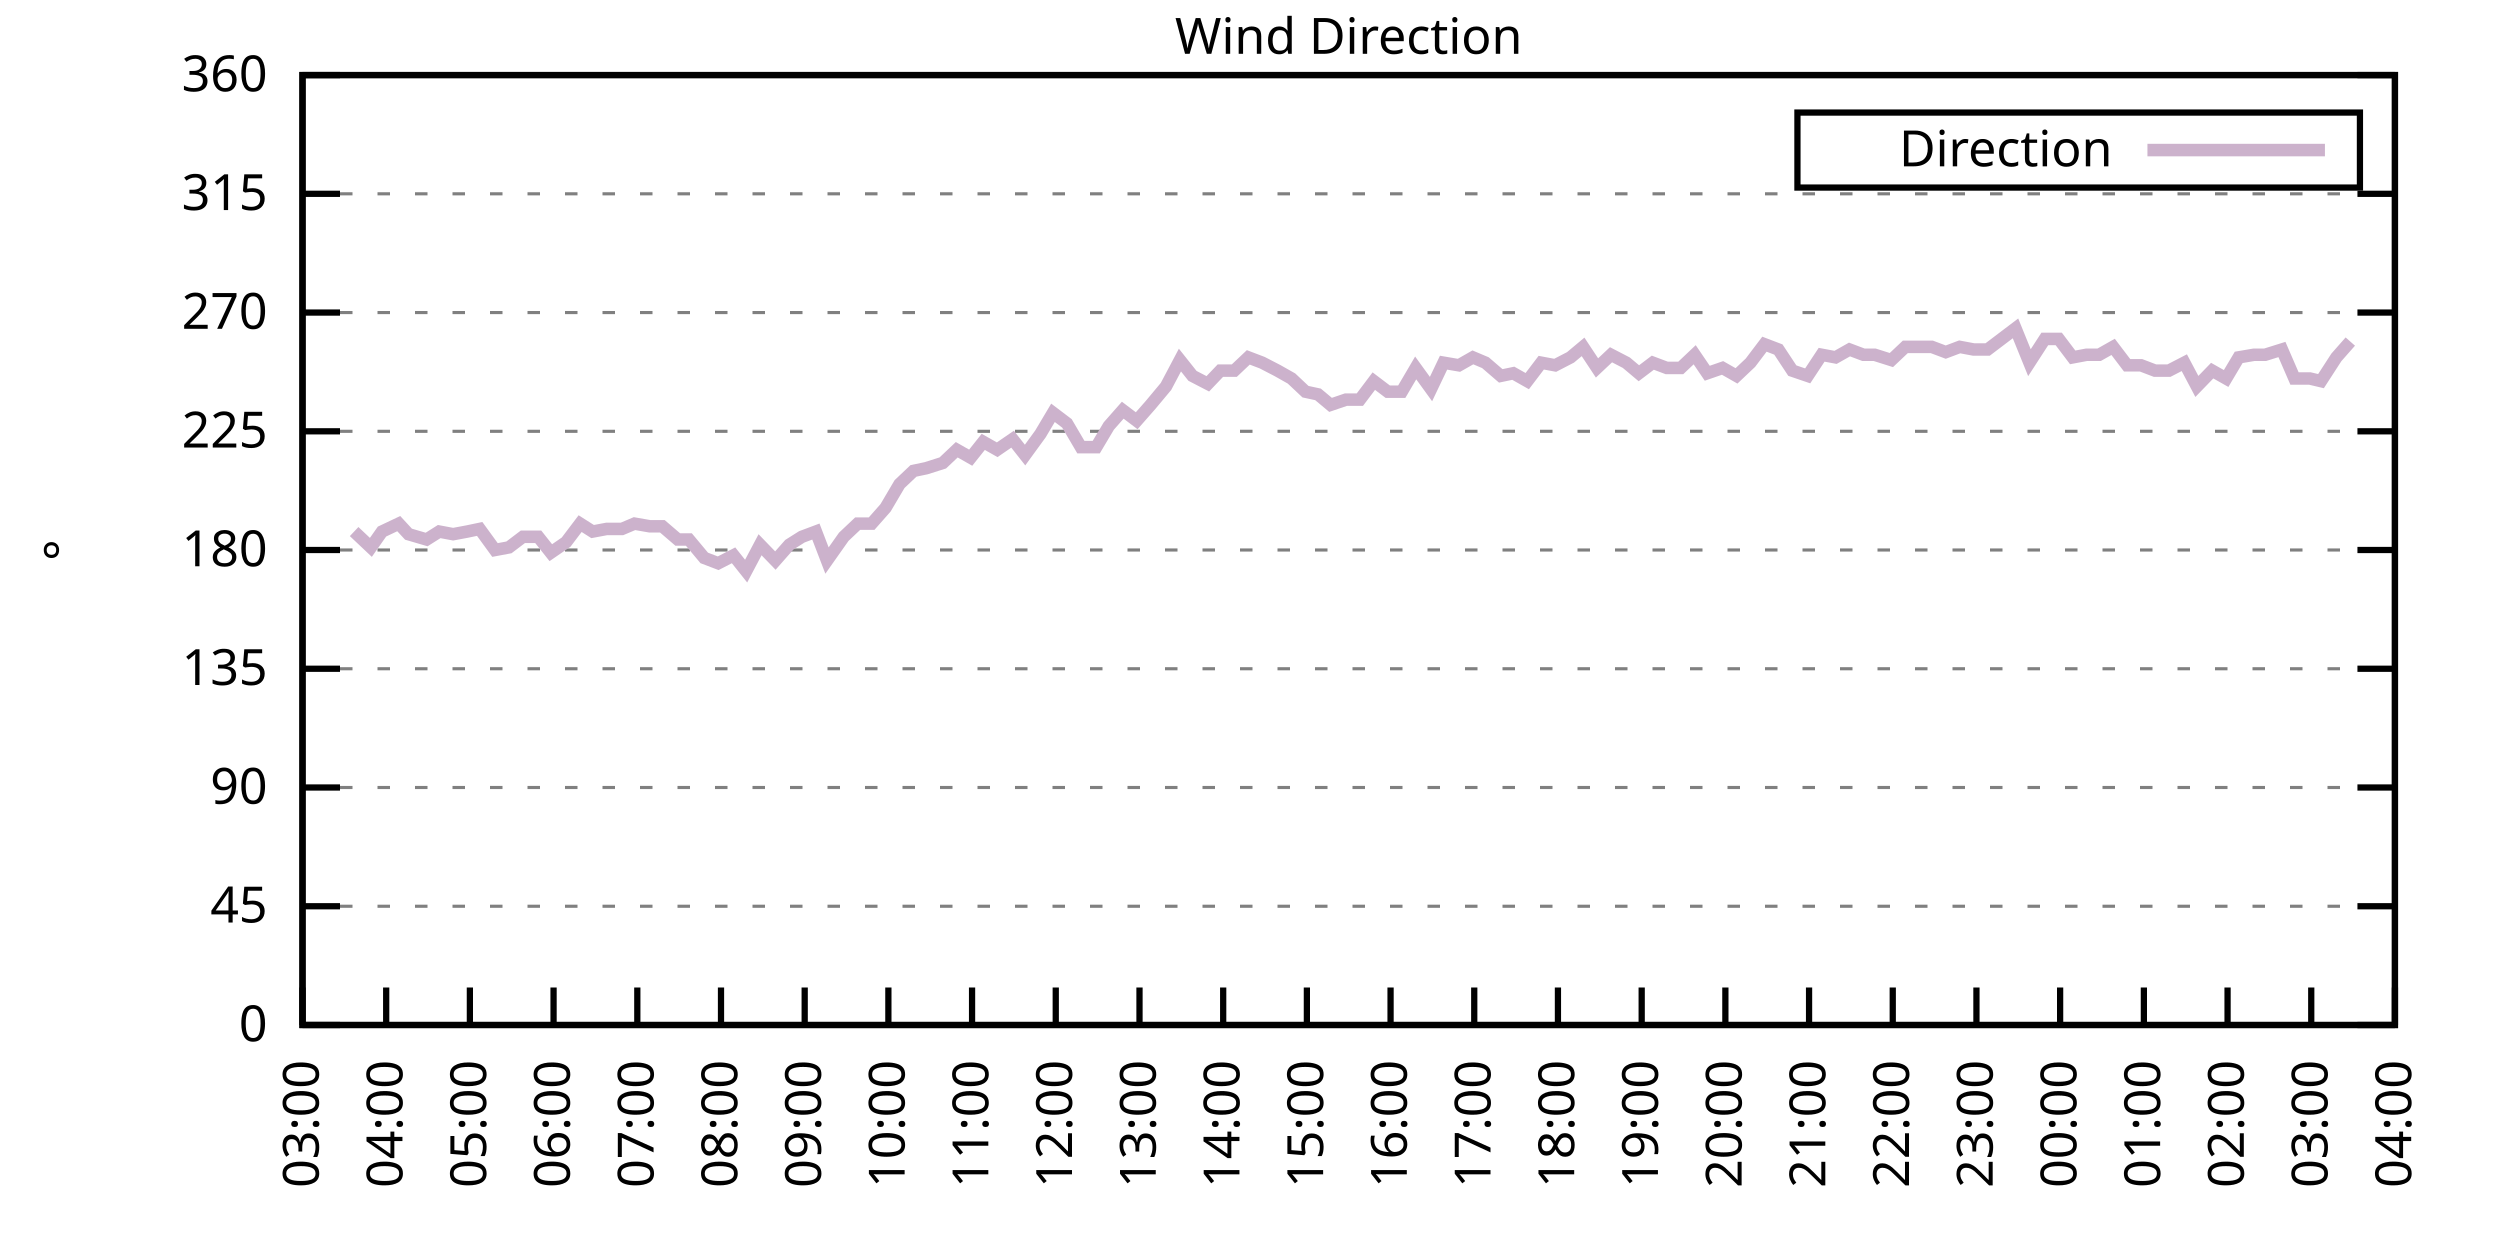
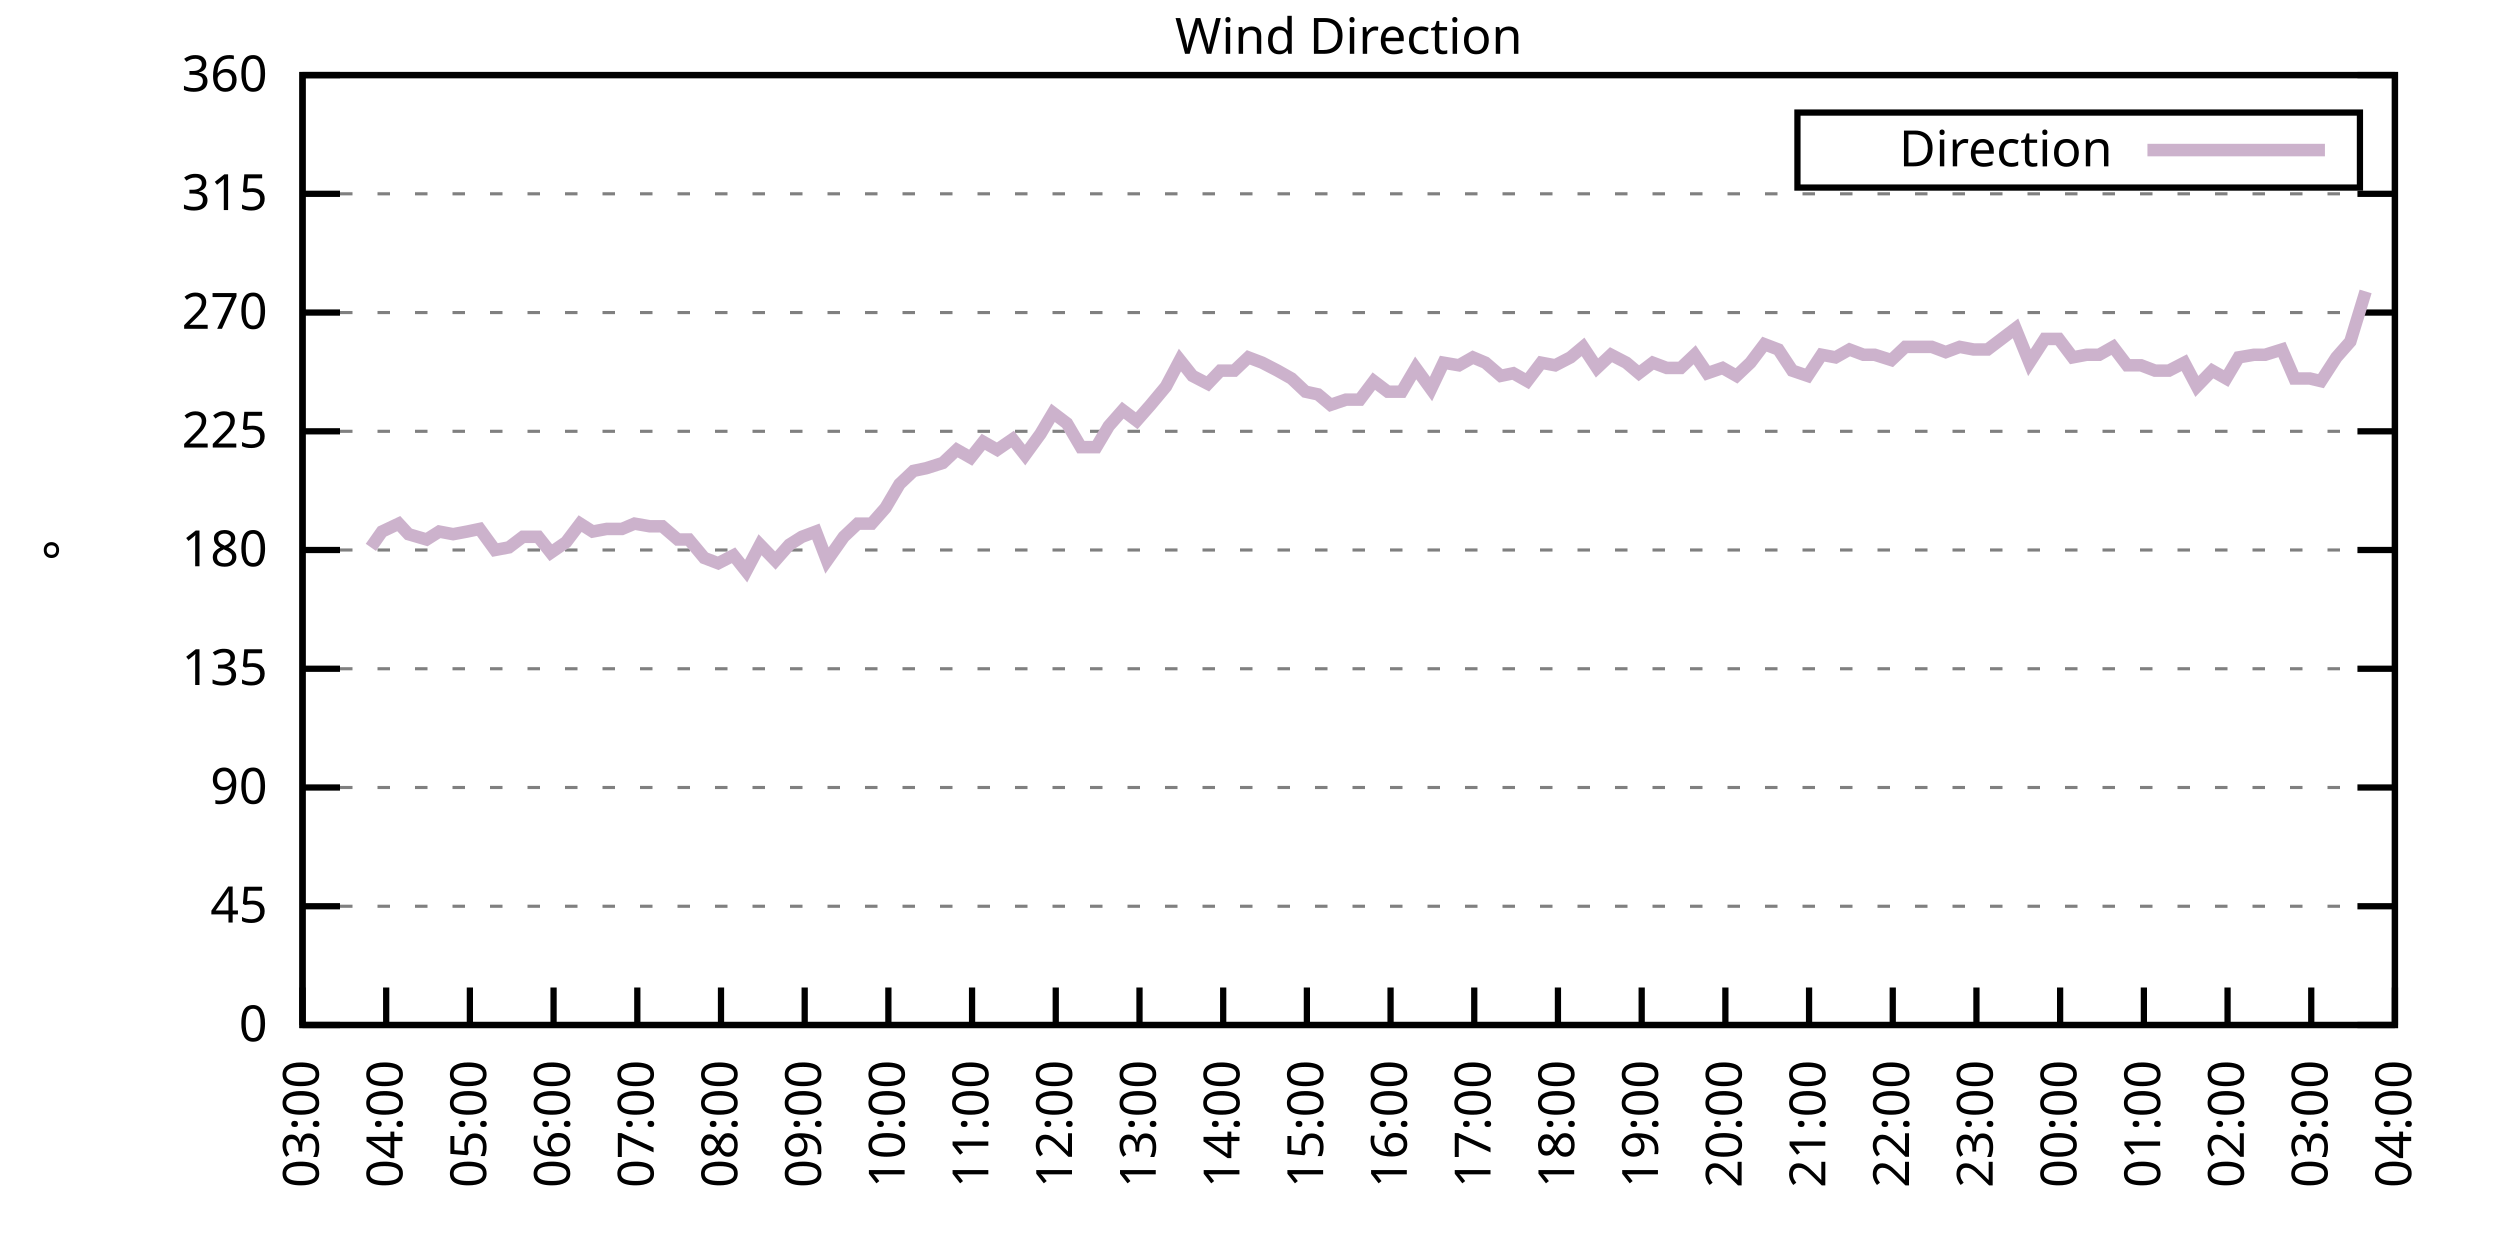
<svg xmlns="http://www.w3.org/2000/svg" xmlns:xlink="http://www.w3.org/1999/xlink" width="400" height="200" viewBox="0 0 400 200">
  <g id="gnuplot_canvas">
    <rect x="0" y="0" width="400" height="200" fill="none" />
    <defs>
      <circle id="gpDot" r="0.5" stroke-width="0.5" stroke="currentColor" />
      <path id="gpPt0" stroke-width="0.333" stroke="currentColor" d="M-1,0 h2 M0,-1 v2" />
      <path id="gpPt1" stroke-width="0.333" stroke="currentColor" d="M-1,-1 L1,1 M1,-1 L-1,1" />
      <path id="gpPt2" stroke-width="0.333" stroke="currentColor" d="M-1,0 L1,0 M0,-1 L0,1 M-1,-1 L1,1 M-1,1 L1,-1" />
      <rect id="gpPt3" stroke-width="0.333" stroke="currentColor" x="-1" y="-1" width="2" height="2" />
      <rect id="gpPt4" stroke-width="0.333" stroke="currentColor" fill="currentColor" x="-1" y="-1" width="2" height="2" />
      <circle id="gpPt5" stroke-width="0.333" stroke="currentColor" cx="0" cy="0" r="1" />
      <use xlink:href="#gpPt5" id="gpPt6" fill="currentColor" stroke="none" />
      <path id="gpPt7" stroke-width="0.333" stroke="currentColor" d="M0,-1.33 L-1.33,0.67 L1.33,0.67 z" />
      <use xlink:href="#gpPt7" id="gpPt8" fill="currentColor" stroke="none" />
      <use xlink:href="#gpPt7" id="gpPt9" stroke="currentColor" transform="rotate(180)" />
      <use xlink:href="#gpPt9" id="gpPt10" fill="currentColor" stroke="none" />
      <use xlink:href="#gpPt3" id="gpPt11" stroke="currentColor" transform="rotate(45)" />
      <use xlink:href="#gpPt11" id="gpPt12" fill="currentColor" stroke="none" />
      <path id="gpPt13" stroke-width="0.333" stroke="currentColor" d="M0,1.330 L1.265,0.411 L0.782,-1.067 L-0.782,-1.076 L-1.265,0.411 z" />
      <use xlink:href="#gpPt13" id="gpPt14" fill="currentColor" stroke="none" />
      <filter id="textbox" filterUnits="objectBoundingBox" x="0" y="0" height="1" width="1">
        <feFlood flood-color="white" flood-opacity="1" result="bgnd" />
        <feComposite in="SourceGraphic" in2="bgnd" operator="atop" />
      </filter>
      <filter id="greybox" filterUnits="objectBoundingBox" x="0" y="0" height="1" width="1">
        <feFlood flood-color="lightgrey" flood-opacity="1" result="grey" />
        <feComposite in="SourceGraphic" in2="grey" operator="atop" />
      </filter>
    </defs>
    <g fill="none" color="white" stroke="currentColor" stroke-width="1.00" stroke-linecap="butt" stroke-linejoin="miter">
</g>
    <g fill="none" color="black" stroke="currentColor" stroke-width="1.00" stroke-linecap="butt" stroke-linejoin="miter">
      <g stroke="none" shape-rendering="crispEdges">
        <polygon fill="rgb(255, 255, 255)" points="48.40,164.00 383.18,164.00 383.18,12.02 48.40,12.02 " />
      </g>
    </g>
    <g fill="none" color="black" stroke="currentColor" stroke-width="1.00" stroke-linecap="butt" stroke-linejoin="miter">
</g>
    <g fill="none" color="black" stroke="black" stroke-width="0.50" stroke-linecap="butt" stroke-linejoin="miter">
</g>
    <g fill="none" color="gray" stroke="currentColor" stroke-width="0.50" stroke-linecap="butt" stroke-linejoin="miter">
      <path stroke="gray" stroke-dasharray="2,4" class="gridline" d="M48.40,164.00 L383.19,164.00  " />
    </g>
    <g fill="none" color="gray" stroke="gray" stroke-width="1.00" stroke-linecap="butt" stroke-linejoin="miter">
</g>
    <g fill="none" color="black" stroke="currentColor" stroke-width="1.00" stroke-linecap="butt" stroke-linejoin="miter">
      <path stroke="black" d="M48.40,164.00 L54.40,164.00 M383.19,164.00 L377.19,164.00  " />
      <g transform="translate(42.80,166.60)" stroke="none" fill="black" font-family="Sans" font-size="8.00" text-anchor="end">
        <text>
          <tspan font-family="Sans"> 0</tspan>
        </text>
      </g>
    </g>
    <g fill="none" color="black" stroke="currentColor" stroke-width="1.00" stroke-linecap="butt" stroke-linejoin="miter">
</g>
    <g fill="none" color="black" stroke="black" stroke-width="0.50" stroke-linecap="butt" stroke-linejoin="miter">
</g>
    <g fill="none" color="gray" stroke="currentColor" stroke-width="0.50" stroke-linecap="butt" stroke-linejoin="miter">
      <path stroke="gray" stroke-dasharray="2,4" class="gridline" d="M48.40,145.00 L383.19,145.00  " />
    </g>
    <g fill="none" color="gray" stroke="gray" stroke-width="1.00" stroke-linecap="butt" stroke-linejoin="miter">
</g>
    <g fill="none" color="black" stroke="currentColor" stroke-width="1.00" stroke-linecap="butt" stroke-linejoin="miter">
      <path stroke="black" d="M48.40,145.00 L54.40,145.00 M383.19,145.00 L377.19,145.00  " />
      <g transform="translate(42.80,147.60)" stroke="none" fill="black" font-family="Sans" font-size="8.00" text-anchor="end">
        <text>
          <tspan font-family="Sans"> 45</tspan>
        </text>
      </g>
    </g>
    <g fill="none" color="black" stroke="currentColor" stroke-width="1.00" stroke-linecap="butt" stroke-linejoin="miter">
</g>
    <g fill="none" color="black" stroke="black" stroke-width="0.50" stroke-linecap="butt" stroke-linejoin="miter">
</g>
    <g fill="none" color="gray" stroke="currentColor" stroke-width="0.50" stroke-linecap="butt" stroke-linejoin="miter">
      <path stroke="gray" stroke-dasharray="2,4" class="gridline" d="M48.40,126.00 L383.19,126.00  " />
    </g>
    <g fill="none" color="gray" stroke="gray" stroke-width="1.00" stroke-linecap="butt" stroke-linejoin="miter">
</g>
    <g fill="none" color="black" stroke="currentColor" stroke-width="1.00" stroke-linecap="butt" stroke-linejoin="miter">
      <path stroke="black" d="M48.40,126.00 L54.40,126.00 M383.19,126.00 L377.19,126.00  " />
      <g transform="translate(42.80,128.60)" stroke="none" fill="black" font-family="Sans" font-size="8.00" text-anchor="end">
        <text>
          <tspan font-family="Sans"> 90</tspan>
        </text>
      </g>
    </g>
    <g fill="none" color="black" stroke="currentColor" stroke-width="1.00" stroke-linecap="butt" stroke-linejoin="miter">
</g>
    <g fill="none" color="black" stroke="black" stroke-width="0.50" stroke-linecap="butt" stroke-linejoin="miter">
</g>
    <g fill="none" color="gray" stroke="currentColor" stroke-width="0.50" stroke-linecap="butt" stroke-linejoin="miter">
      <path stroke="gray" stroke-dasharray="2,4" class="gridline" d="M48.40,107.00 L383.19,107.00  " />
    </g>
    <g fill="none" color="gray" stroke="gray" stroke-width="1.00" stroke-linecap="butt" stroke-linejoin="miter">
</g>
    <g fill="none" color="black" stroke="currentColor" stroke-width="1.00" stroke-linecap="butt" stroke-linejoin="miter">
      <path stroke="black" d="M48.40,107.00 L54.40,107.00 M383.19,107.00 L377.19,107.00  " />
      <g transform="translate(42.80,109.60)" stroke="none" fill="black" font-family="Sans" font-size="8.00" text-anchor="end">
        <text>
          <tspan font-family="Sans"> 135</tspan>
        </text>
      </g>
    </g>
    <g fill="none" color="black" stroke="currentColor" stroke-width="1.00" stroke-linecap="butt" stroke-linejoin="miter">
</g>
    <g fill="none" color="black" stroke="black" stroke-width="0.50" stroke-linecap="butt" stroke-linejoin="miter">
</g>
    <g fill="none" color="gray" stroke="currentColor" stroke-width="0.50" stroke-linecap="butt" stroke-linejoin="miter">
      <path stroke="gray" stroke-dasharray="2,4" class="gridline" d="M48.40,88.00 L383.19,88.00  " />
    </g>
    <g fill="none" color="gray" stroke="gray" stroke-width="1.00" stroke-linecap="butt" stroke-linejoin="miter">
</g>
    <g fill="none" color="black" stroke="currentColor" stroke-width="1.00" stroke-linecap="butt" stroke-linejoin="miter">
      <path stroke="black" d="M48.40,88.00 L54.40,88.00 M383.19,88.00 L377.19,88.00  " />
      <g transform="translate(42.80,90.60)" stroke="none" fill="black" font-family="Sans" font-size="8.00" text-anchor="end">
        <text>
          <tspan font-family="Sans"> 180</tspan>
        </text>
      </g>
    </g>
    <g fill="none" color="black" stroke="currentColor" stroke-width="1.00" stroke-linecap="butt" stroke-linejoin="miter">
</g>
    <g fill="none" color="black" stroke="black" stroke-width="0.50" stroke-linecap="butt" stroke-linejoin="miter">
</g>
    <g fill="none" color="gray" stroke="currentColor" stroke-width="0.50" stroke-linecap="butt" stroke-linejoin="miter">
      <path stroke="gray" stroke-dasharray="2,4" class="gridline" d="M48.40,69.01 L383.19,69.01  " />
    </g>
    <g fill="none" color="gray" stroke="gray" stroke-width="1.00" stroke-linecap="butt" stroke-linejoin="miter">
</g>
    <g fill="none" color="black" stroke="currentColor" stroke-width="1.00" stroke-linecap="butt" stroke-linejoin="miter">
      <path stroke="black" d="M48.40,69.01 L54.40,69.01 M383.19,69.01 L377.19,69.01  " />
      <g transform="translate(42.80,71.61)" stroke="none" fill="black" font-family="Sans" font-size="8.00" text-anchor="end">
        <text>
          <tspan font-family="Sans"> 225</tspan>
        </text>
      </g>
    </g>
    <g fill="none" color="black" stroke="currentColor" stroke-width="1.00" stroke-linecap="butt" stroke-linejoin="miter">
</g>
    <g fill="none" color="black" stroke="black" stroke-width="0.50" stroke-linecap="butt" stroke-linejoin="miter">
</g>
    <g fill="none" color="gray" stroke="currentColor" stroke-width="0.50" stroke-linecap="butt" stroke-linejoin="miter">
      <path stroke="gray" stroke-dasharray="2,4" class="gridline" d="M48.40,50.01 L383.19,50.01  " />
    </g>
    <g fill="none" color="gray" stroke="gray" stroke-width="1.00" stroke-linecap="butt" stroke-linejoin="miter">
</g>
    <g fill="none" color="black" stroke="currentColor" stroke-width="1.00" stroke-linecap="butt" stroke-linejoin="miter">
      <path stroke="black" d="M48.40,50.01 L54.40,50.01 M383.19,50.01 L377.19,50.01  " />
      <g transform="translate(42.80,52.61)" stroke="none" fill="black" font-family="Sans" font-size="8.00" text-anchor="end">
        <text>
          <tspan font-family="Sans"> 270</tspan>
        </text>
      </g>
    </g>
    <g fill="none" color="black" stroke="currentColor" stroke-width="1.00" stroke-linecap="butt" stroke-linejoin="miter">
</g>
    <g fill="none" color="black" stroke="black" stroke-width="0.50" stroke-linecap="butt" stroke-linejoin="miter">
</g>
    <g fill="none" color="gray" stroke="currentColor" stroke-width="0.50" stroke-linecap="butt" stroke-linejoin="miter">
      <path stroke="gray" stroke-dasharray="2,4" class="gridline" d="M48.40,31.01 L383.19,31.01  " />
    </g>
    <g fill="none" color="gray" stroke="gray" stroke-width="1.00" stroke-linecap="butt" stroke-linejoin="miter">
</g>
    <g fill="none" color="black" stroke="currentColor" stroke-width="1.00" stroke-linecap="butt" stroke-linejoin="miter">
      <path stroke="black" d="M48.40,31.01 L54.40,31.01 M383.19,31.01 L377.19,31.01  " />
      <g transform="translate(42.80,33.61)" stroke="none" fill="black" font-family="Sans" font-size="8.00" text-anchor="end">
        <text>
          <tspan font-family="Sans"> 315</tspan>
        </text>
      </g>
    </g>
    <g fill="none" color="black" stroke="currentColor" stroke-width="1.00" stroke-linecap="butt" stroke-linejoin="miter">
</g>
    <g fill="none" color="black" stroke="black" stroke-width="0.50" stroke-linecap="butt" stroke-linejoin="miter">
</g>
    <g fill="none" color="gray" stroke="currentColor" stroke-width="0.50" stroke-linecap="butt" stroke-linejoin="miter">
      <path stroke="gray" stroke-dasharray="2,4" class="gridline" d="M48.40,12.01 L383.19,12.01  " />
    </g>
    <g fill="none" color="gray" stroke="gray" stroke-width="1.00" stroke-linecap="butt" stroke-linejoin="miter">
</g>
    <g fill="none" color="black" stroke="currentColor" stroke-width="1.00" stroke-linecap="butt" stroke-linejoin="miter">
      <path stroke="black" d="M48.40,12.01 L54.40,12.01 M383.19,12.01 L377.19,12.01  " />
      <g transform="translate(42.80,14.61)" stroke="none" fill="black" font-family="Sans" font-size="8.00" text-anchor="end">
        <text>
          <tspan font-family="Sans"> 360</tspan>
        </text>
      </g>
    </g>
    <g fill="none" color="black" stroke="currentColor" stroke-width="1.00" stroke-linecap="butt" stroke-linejoin="miter">
      <path stroke="black" d="M48.40,164.00 L48.40,158.00  " />
      <g transform="translate(51.00,169.60) rotate(270.00)" stroke="none" fill="black" font-family="Sans" font-size="8.00" text-anchor="end">
        <text>
          <tspan font-family="Sans">03:00</tspan>
        </text>
      </g>
    </g>
    <g fill="none" color="black" stroke="currentColor" stroke-width="1.00" stroke-linecap="butt" stroke-linejoin="miter">
      <path stroke="black" d="M61.79,164.00 L61.79,158.00  " />
      <g transform="translate(64.39,169.60) rotate(270.00)" stroke="none" fill="black" font-family="Sans" font-size="8.00" text-anchor="end">
        <text>
          <tspan font-family="Sans">04:00</tspan>
        </text>
      </g>
    </g>
    <g fill="none" color="black" stroke="currentColor" stroke-width="1.00" stroke-linecap="butt" stroke-linejoin="miter">
      <path stroke="black" d="M75.18,164.00 L75.18,158.00  " />
      <g transform="translate(77.78,169.60) rotate(270.00)" stroke="none" fill="black" font-family="Sans" font-size="8.00" text-anchor="end">
        <text>
          <tspan font-family="Sans">05:00</tspan>
        </text>
      </g>
    </g>
    <g fill="none" color="black" stroke="currentColor" stroke-width="1.00" stroke-linecap="butt" stroke-linejoin="miter">
      <path stroke="black" d="M88.57,164.00 L88.57,158.00  " />
      <g transform="translate(91.17,169.60) rotate(270.00)" stroke="none" fill="black" font-family="Sans" font-size="8.00" text-anchor="end">
        <text>
          <tspan font-family="Sans">06:00</tspan>
        </text>
      </g>
    </g>
    <g fill="none" color="black" stroke="currentColor" stroke-width="1.00" stroke-linecap="butt" stroke-linejoin="miter">
      <path stroke="black" d="M101.97,164.00 L101.97,158.00  " />
      <g transform="translate(104.57,169.60) rotate(270.00)" stroke="none" fill="black" font-family="Sans" font-size="8.00" text-anchor="end">
        <text>
          <tspan font-family="Sans">07:00</tspan>
        </text>
      </g>
    </g>
    <g fill="none" color="black" stroke="currentColor" stroke-width="1.00" stroke-linecap="butt" stroke-linejoin="miter">
      <path stroke="black" d="M115.36,164.00 L115.36,158.00  " />
      <g transform="translate(117.96,169.60) rotate(270.00)" stroke="none" fill="black" font-family="Sans" font-size="8.00" text-anchor="end">
        <text>
          <tspan font-family="Sans">08:00</tspan>
        </text>
      </g>
    </g>
    <g fill="none" color="black" stroke="currentColor" stroke-width="1.00" stroke-linecap="butt" stroke-linejoin="miter">
      <path stroke="black" d="M128.75,164.00 L128.75,158.00  " />
      <g transform="translate(131.35,169.60) rotate(270.00)" stroke="none" fill="black" font-family="Sans" font-size="8.00" text-anchor="end">
        <text>
          <tspan font-family="Sans">09:00</tspan>
        </text>
      </g>
    </g>
    <g fill="none" color="black" stroke="currentColor" stroke-width="1.00" stroke-linecap="butt" stroke-linejoin="miter">
      <path stroke="black" d="M142.14,164.00 L142.14,158.00  " />
      <g transform="translate(144.74,169.60) rotate(270.00)" stroke="none" fill="black" font-family="Sans" font-size="8.00" text-anchor="end">
        <text>
          <tspan font-family="Sans">10:00</tspan>
        </text>
      </g>
    </g>
    <g fill="none" color="black" stroke="currentColor" stroke-width="1.00" stroke-linecap="butt" stroke-linejoin="miter">
      <path stroke="black" d="M155.53,164.00 L155.53,158.00  " />
      <g transform="translate(158.13,169.60) rotate(270.00)" stroke="none" fill="black" font-family="Sans" font-size="8.00" text-anchor="end">
        <text>
          <tspan font-family="Sans">11:00</tspan>
        </text>
      </g>
    </g>
    <g fill="none" color="black" stroke="currentColor" stroke-width="1.00" stroke-linecap="butt" stroke-linejoin="miter">
      <path stroke="black" d="M168.92,164.00 L168.92,158.00  " />
      <g transform="translate(171.52,169.60) rotate(270.00)" stroke="none" fill="black" font-family="Sans" font-size="8.00" text-anchor="end">
        <text>
          <tspan font-family="Sans">12:00</tspan>
        </text>
      </g>
    </g>
    <g fill="none" color="black" stroke="currentColor" stroke-width="1.00" stroke-linecap="butt" stroke-linejoin="miter">
      <path stroke="black" d="M182.32,164.00 L182.32,158.00  " />
      <g transform="translate(184.92,169.60) rotate(270.00)" stroke="none" fill="black" font-family="Sans" font-size="8.00" text-anchor="end">
        <text>
          <tspan font-family="Sans">13:00</tspan>
        </text>
      </g>
    </g>
    <g fill="none" color="black" stroke="currentColor" stroke-width="1.00" stroke-linecap="butt" stroke-linejoin="miter">
      <path stroke="black" d="M195.71,164.00 L195.71,158.00  " />
      <g transform="translate(198.31,169.60) rotate(270.00)" stroke="none" fill="black" font-family="Sans" font-size="8.00" text-anchor="end">
        <text>
          <tspan font-family="Sans">14:00</tspan>
        </text>
      </g>
    </g>
    <g fill="none" color="black" stroke="currentColor" stroke-width="1.00" stroke-linecap="butt" stroke-linejoin="miter">
      <path stroke="black" d="M209.10,164.00 L209.10,158.00  " />
      <g transform="translate(211.70,169.60) rotate(270.00)" stroke="none" fill="black" font-family="Sans" font-size="8.00" text-anchor="end">
        <text>
          <tspan font-family="Sans">15:00</tspan>
        </text>
      </g>
    </g>
    <g fill="none" color="black" stroke="currentColor" stroke-width="1.00" stroke-linecap="butt" stroke-linejoin="miter">
      <path stroke="black" d="M222.49,164.00 L222.49,158.00  " />
      <g transform="translate(225.09,169.60) rotate(270.00)" stroke="none" fill="black" font-family="Sans" font-size="8.00" text-anchor="end">
        <text>
          <tspan font-family="Sans">16:00</tspan>
        </text>
      </g>
    </g>
    <g fill="none" color="black" stroke="currentColor" stroke-width="1.00" stroke-linecap="butt" stroke-linejoin="miter">
      <path stroke="black" d="M235.88,164.00 L235.88,158.00  " />
      <g transform="translate(238.48,169.60) rotate(270.00)" stroke="none" fill="black" font-family="Sans" font-size="8.00" text-anchor="end">
        <text>
          <tspan font-family="Sans">17:00</tspan>
        </text>
      </g>
    </g>
    <g fill="none" color="black" stroke="currentColor" stroke-width="1.00" stroke-linecap="butt" stroke-linejoin="miter">
      <path stroke="black" d="M249.27,164.00 L249.27,158.00  " />
      <g transform="translate(251.87,169.60) rotate(270.00)" stroke="none" fill="black" font-family="Sans" font-size="8.00" text-anchor="end">
        <text>
          <tspan font-family="Sans">18:00</tspan>
        </text>
      </g>
    </g>
    <g fill="none" color="black" stroke="currentColor" stroke-width="1.00" stroke-linecap="butt" stroke-linejoin="miter">
      <path stroke="black" d="M262.67,164.00 L262.67,158.00  " />
      <g transform="translate(265.27,169.60) rotate(270.00)" stroke="none" fill="black" font-family="Sans" font-size="8.00" text-anchor="end">
        <text>
          <tspan font-family="Sans">19:00</tspan>
        </text>
      </g>
    </g>
    <g fill="none" color="black" stroke="currentColor" stroke-width="1.00" stroke-linecap="butt" stroke-linejoin="miter">
      <path stroke="black" d="M276.06,164.00 L276.06,158.00  " />
      <g transform="translate(278.66,169.60) rotate(270.00)" stroke="none" fill="black" font-family="Sans" font-size="8.00" text-anchor="end">
        <text>
          <tspan font-family="Sans">20:00</tspan>
        </text>
      </g>
    </g>
    <g fill="none" color="black" stroke="currentColor" stroke-width="1.00" stroke-linecap="butt" stroke-linejoin="miter">
      <path stroke="black" d="M289.45,164.00 L289.45,158.00  " />
      <g transform="translate(292.05,169.60) rotate(270.00)" stroke="none" fill="black" font-family="Sans" font-size="8.00" text-anchor="end">
        <text>
          <tspan font-family="Sans">21:00</tspan>
        </text>
      </g>
    </g>
    <g fill="none" color="black" stroke="currentColor" stroke-width="1.00" stroke-linecap="butt" stroke-linejoin="miter">
      <path stroke="black" d="M302.84,164.00 L302.84,158.00  " />
      <g transform="translate(305.44,169.60) rotate(270.00)" stroke="none" fill="black" font-family="Sans" font-size="8.00" text-anchor="end">
        <text>
          <tspan font-family="Sans">22:00</tspan>
        </text>
      </g>
    </g>
    <g fill="none" color="black" stroke="currentColor" stroke-width="1.00" stroke-linecap="butt" stroke-linejoin="miter">
      <path stroke="black" d="M316.23,164.00 L316.23,158.00  " />
      <g transform="translate(318.83,169.60) rotate(270.00)" stroke="none" fill="black" font-family="Sans" font-size="8.00" text-anchor="end">
        <text>
          <tspan font-family="Sans">23:00</tspan>
        </text>
      </g>
    </g>
    <g fill="none" color="black" stroke="currentColor" stroke-width="1.00" stroke-linecap="butt" stroke-linejoin="miter">
      <path stroke="black" d="M329.62,164.00 L329.62,158.00  " />
      <g transform="translate(332.22,169.60) rotate(270.00)" stroke="none" fill="black" font-family="Sans" font-size="8.00" text-anchor="end">
        <text>
          <tspan font-family="Sans">00:00</tspan>
        </text>
      </g>
    </g>
    <g fill="none" color="black" stroke="currentColor" stroke-width="1.00" stroke-linecap="butt" stroke-linejoin="miter">
      <path stroke="black" d="M343.02,164.00 L343.02,158.00  " />
      <g transform="translate(345.62,169.60) rotate(270.00)" stroke="none" fill="black" font-family="Sans" font-size="8.00" text-anchor="end">
        <text>
          <tspan font-family="Sans">01:00</tspan>
        </text>
      </g>
    </g>
    <g fill="none" color="black" stroke="currentColor" stroke-width="1.00" stroke-linecap="butt" stroke-linejoin="miter">
      <path stroke="black" d="M356.41,164.00 L356.41,158.00  " />
      <g transform="translate(359.01,169.60) rotate(270.00)" stroke="none" fill="black" font-family="Sans" font-size="8.00" text-anchor="end">
        <text>
          <tspan font-family="Sans">02:00</tspan>
        </text>
      </g>
    </g>
    <g fill="none" color="black" stroke="currentColor" stroke-width="1.00" stroke-linecap="butt" stroke-linejoin="miter">
      <path stroke="black" d="M369.80,164.00 L369.80,158.00  " />
      <g transform="translate(372.40,169.60) rotate(270.00)" stroke="none" fill="black" font-family="Sans" font-size="8.00" text-anchor="end">
        <text>
          <tspan font-family="Sans">03:00</tspan>
        </text>
      </g>
    </g>
    <g fill="none" color="black" stroke="currentColor" stroke-width="1.00" stroke-linecap="butt" stroke-linejoin="miter">
      <path stroke="black" d="M383.19,164.00 L383.19,158.00  " />
      <g transform="translate(385.79,169.60) rotate(270.00)" stroke="none" fill="black" font-family="Sans" font-size="8.00" text-anchor="end">
        <text>
          <tspan font-family="Sans">04:00</tspan>
        </text>
      </g>
    </g>
    <g fill="none" color="black" stroke="currentColor" stroke-width="1.00" stroke-linecap="butt" stroke-linejoin="miter">
</g>
    <g fill="none" color="black" stroke="currentColor" stroke-width="1.00" stroke-linecap="butt" stroke-linejoin="miter">
      <path stroke="black" d="M48.40,12.01 L48.40,164.00 L383.19,164.00 L383.19,12.01 L48.40,12.01 Z  " />
    </g>
    <g fill="none" color="black" stroke="currentColor" stroke-width="1.00" stroke-linecap="butt" stroke-linejoin="miter">
</g>
    <g fill="none" color="black" stroke="currentColor" stroke-width="1.00" stroke-linecap="butt" stroke-linejoin="miter">
      <path stroke="black" d="M287.59,30.01 L287.59,18.01 L377.59,18.01 L377.59,30.01 L287.59,30.01 Z  " />
    </g>
    <g id="Wind_direction_plot_1">
      <g fill="none" color="white" stroke="black" stroke-width="2.00" stroke-linecap="butt" stroke-linejoin="miter">
</g>
      <g fill="none" color="black" stroke="currentColor" stroke-width="2.00" stroke-linecap="butt" stroke-linejoin="miter">
        <g transform="translate(337.99,26.61)" stroke="none" fill="black" font-family="Sans" font-size="8.00" text-anchor="end">
          <text>
            <tspan font-family="Sans">Direction</tspan>
          </text>
        </g>
      </g>
      <g fill="none" color="black" stroke="currentColor" stroke-width="2.00" stroke-linecap="butt" stroke-linejoin="miter">
-         <path stroke="rgb(204, 178, 204)" d="M343.59,24.01 L371.99,24.01 M56.66,85.05 L59.34,87.58 L61.12,85.05 L63.80,83.78 L65.36,85.47 L68.26,86.32   L70.27,85.05 L72.50,85.47 L74.74,85.05 L76.75,84.63 L79.20,88.00 L81.43,87.58 L83.66,85.89 L86.12,85.89   L88.13,88.43 L90.58,86.74 L92.82,83.78 L94.82,85.05 L97.06,84.63 L99.51,84.63 L101.52,83.78 L103.98,84.21   L105.98,84.21 L108.44,86.32 L110.22,86.32 L112.68,89.27 L114.91,90.12 L117.37,88.85 L119.38,91.38 L121.61,87.16   L124.06,89.69 L126.29,87.16 L128.30,85.89 L130.54,85.05 L132.32,89.69 L135.00,85.89 L137.23,83.78 L139.46,83.78   L141.69,81.25 L143.93,77.45 L146.16,75.34 L148.17,74.92 L150.85,74.07 L153.08,71.96 L155.31,73.23 L157.32,70.70   L159.55,71.96 L162.01,70.27 L164.01,72.81 L166.47,69.43 L168.48,66.05 L170.71,67.74 L172.94,71.54 L175.40,71.54   L177.41,68.16 L179.64,65.63 L181.87,67.32 L184.10,64.78 L186.56,61.83 L188.79,57.61 L190.80,60.14 L193.25,61.41   L195.26,59.30 L197.49,59.30 L199.73,57.18 L201.96,58.03 L204.41,59.30 L206.64,60.56 L208.88,62.67 L210.88,63.10   L212.89,64.78 L215.35,63.94 L217.58,63.94 L219.81,60.98 L222.04,62.67 L224.28,62.67 L226.51,58.87 L228.96,62.25   L230.97,58.03 L233.43,58.45 L235.66,57.18 L237.67,58.03 L240.12,60.14 L242.13,59.72 L244.36,60.98 L246.60,58.03   L248.83,58.45 L251.28,57.18 L253.29,55.50 L255.52,58.87 L257.76,56.76 L260.21,58.03 L262.22,59.72 L264.45,58.03   L266.68,58.87 L268.92,58.87 L271.15,56.76 L273.16,59.72 L275.61,58.87 L277.84,60.14 L280.07,58.03 L282.31,55.07   L284.54,55.92 L286.77,59.30 L289.23,60.14 L291.46,56.76 L293.69,57.18 L295.92,55.92 L298.15,56.76 L299.94,56.76   L302.62,57.61 L304.85,55.50 L306.63,55.50 L309.09,55.50 L311.32,56.34 L313.55,55.50 L315.79,55.92 L318.02,55.92   L320.25,54.23 L322.48,52.54 L324.71,58.03 L327.17,54.23 L329.40,54.23 L331.63,57.18 L333.86,56.76 L335.87,56.76   L338.10,55.50 L340.34,58.45 L342.57,58.45 L344.80,59.30 L347.03,59.30 L349.49,58.03 L351.50,61.83 L353.95,59.30   L356.18,60.56 L358.19,57.18 L360.65,56.76 L362.43,56.76 L365.11,55.92 L367.12,60.56 L369.58,60.56 L371.36,60.98   L373.82,57.18 L376.05,54.65  " />
+         <path stroke="rgb(204, 178, 204)" d="M343.59,24.01 L371.99,24.01 M59.34,87.58 L61.12,85.05 L63.80,83.78 L65.36,85.47 L68.26,86.32 L70.27,85.05   L72.50,85.47 L74.74,85.05 L76.75,84.63 L79.20,88.00 L81.43,87.58 L83.66,85.89 L86.12,85.89 L88.13,88.43   L90.58,86.74 L92.82,83.78 L94.82,85.05 L97.06,84.63 L99.51,84.63 L101.52,83.78 L103.98,84.21 L105.98,84.21   L108.44,86.32 L110.22,86.32 L112.68,89.27 L114.91,90.12 L117.37,88.85 L119.38,91.38 L121.61,87.16 L124.06,89.69   L126.29,87.16 L128.30,85.89 L130.54,85.05 L132.32,89.69 L135.00,85.89 L137.23,83.78 L139.46,83.78 L141.69,81.25   L143.93,77.45 L146.16,75.34 L148.17,74.92 L150.85,74.07 L153.08,71.96 L155.31,73.23 L157.32,70.70 L159.55,71.96   L162.01,70.27 L164.01,72.81 L166.47,69.43 L168.48,66.05 L170.71,67.74 L172.94,71.54 L175.40,71.54 L177.41,68.16   L179.64,65.63 L181.87,67.32 L184.10,64.78 L186.56,61.83 L188.79,57.61 L190.80,60.14 L193.25,61.41 L195.26,59.30   L197.49,59.30 L199.73,57.18 L201.96,58.03 L204.41,59.30 L206.64,60.56 L208.88,62.67 L210.88,63.10 L212.89,64.78   L215.35,63.94 L217.58,63.94 L219.81,60.98 L222.04,62.67 L224.28,62.67 L226.51,58.87 L228.96,62.25 L230.97,58.03   L233.43,58.45 L235.66,57.18 L237.67,58.03 L240.12,60.14 L242.13,59.72 L244.36,60.98 L246.60,58.03 L248.83,58.45   L251.28,57.18 L253.29,55.50 L255.52,58.87 L257.76,56.76 L260.21,58.03 L262.22,59.72 L264.45,58.03 L266.68,58.87   L268.92,58.87 L271.15,56.76 L273.16,59.72 L275.61,58.87 L277.84,60.14 L280.07,58.03 L282.31,55.07 L284.54,55.92   L286.77,59.30 L289.23,60.14 L291.46,56.76 L293.69,57.18 L295.92,55.92 L298.15,56.76 L299.94,56.76 L302.62,57.61   L304.85,55.50 L306.63,55.50 L309.09,55.50 L311.32,56.34 L313.55,55.50 L315.79,55.92 L318.02,55.92 L320.25,54.23   L322.48,52.54 L324.71,58.03 L327.17,54.23 L329.40,54.23 L331.63,57.18 L333.86,56.76 L335.87,56.76 L338.10,55.50   L340.34,58.45 L342.57,58.45 L344.80,59.30 L347.03,59.30 L349.49,58.03 L351.50,61.83 L353.95,59.30 L356.18,60.56   L358.19,57.18 L360.65,56.76 L362.43,56.76 L365.11,55.92 L367.12,60.56 L369.58,60.56 L371.36,60.98 L373.82,57.18   L376.05,54.65 L378.50,46.63  " />
      </g>
    </g>
    <g fill="none" color="black" stroke="currentColor" stroke-width="2.00" stroke-linecap="butt" stroke-linejoin="miter">
</g>
    <g fill="none" color="black" stroke="black" stroke-width="1.00" stroke-linecap="butt" stroke-linejoin="miter">
</g>
    <g fill="none" color="black" stroke="currentColor" stroke-width="1.00" stroke-linecap="butt" stroke-linejoin="miter">
      <path stroke="black" d="M48.40,12.01 L48.40,164.00 L383.19,164.00 L383.19,12.01 L48.40,12.01 Z  " />
      <g transform="translate(12.80,88.01) rotate(270.00)" stroke="none" fill="black" font-family="Sans" font-size="8.00" text-anchor="middle">
        <text>
          <tspan font-family="Sans">°</tspan>
        </text>
      </g>
    </g>
    <g fill="none" color="black" stroke="currentColor" stroke-width="1.00" stroke-linecap="butt" stroke-linejoin="miter">
</g>
    <g fill="none" color="black" stroke="currentColor" stroke-width="1.00" stroke-linecap="butt" stroke-linejoin="miter">
      <g transform="translate(215.79,8.61)" stroke="none" fill="black" font-family="Sans" font-size="8.00" text-anchor="middle">
        <text>
          <tspan font-family="Sans">Wind Direction</tspan>
        </text>
      </g>
    </g>
    <g fill="none" color="black" stroke="currentColor" stroke-width="1.00" stroke-linecap="butt" stroke-linejoin="miter">
</g>
  </g>
</svg>
